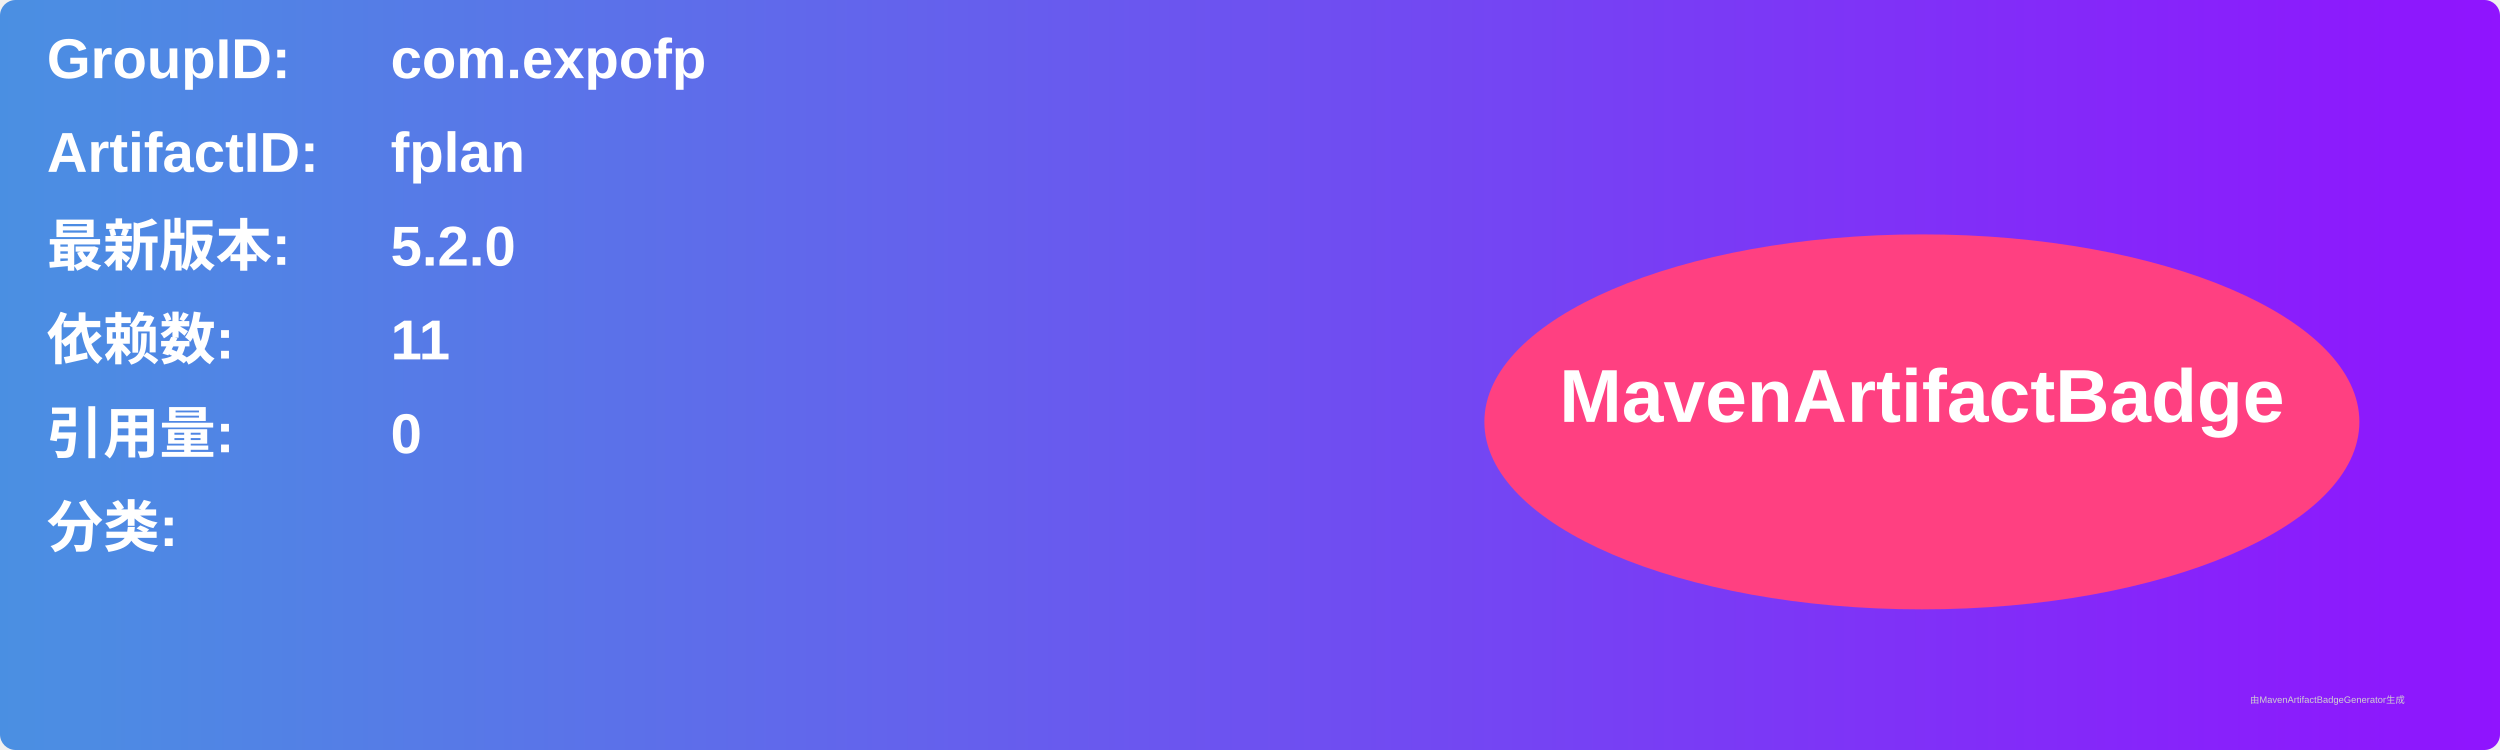
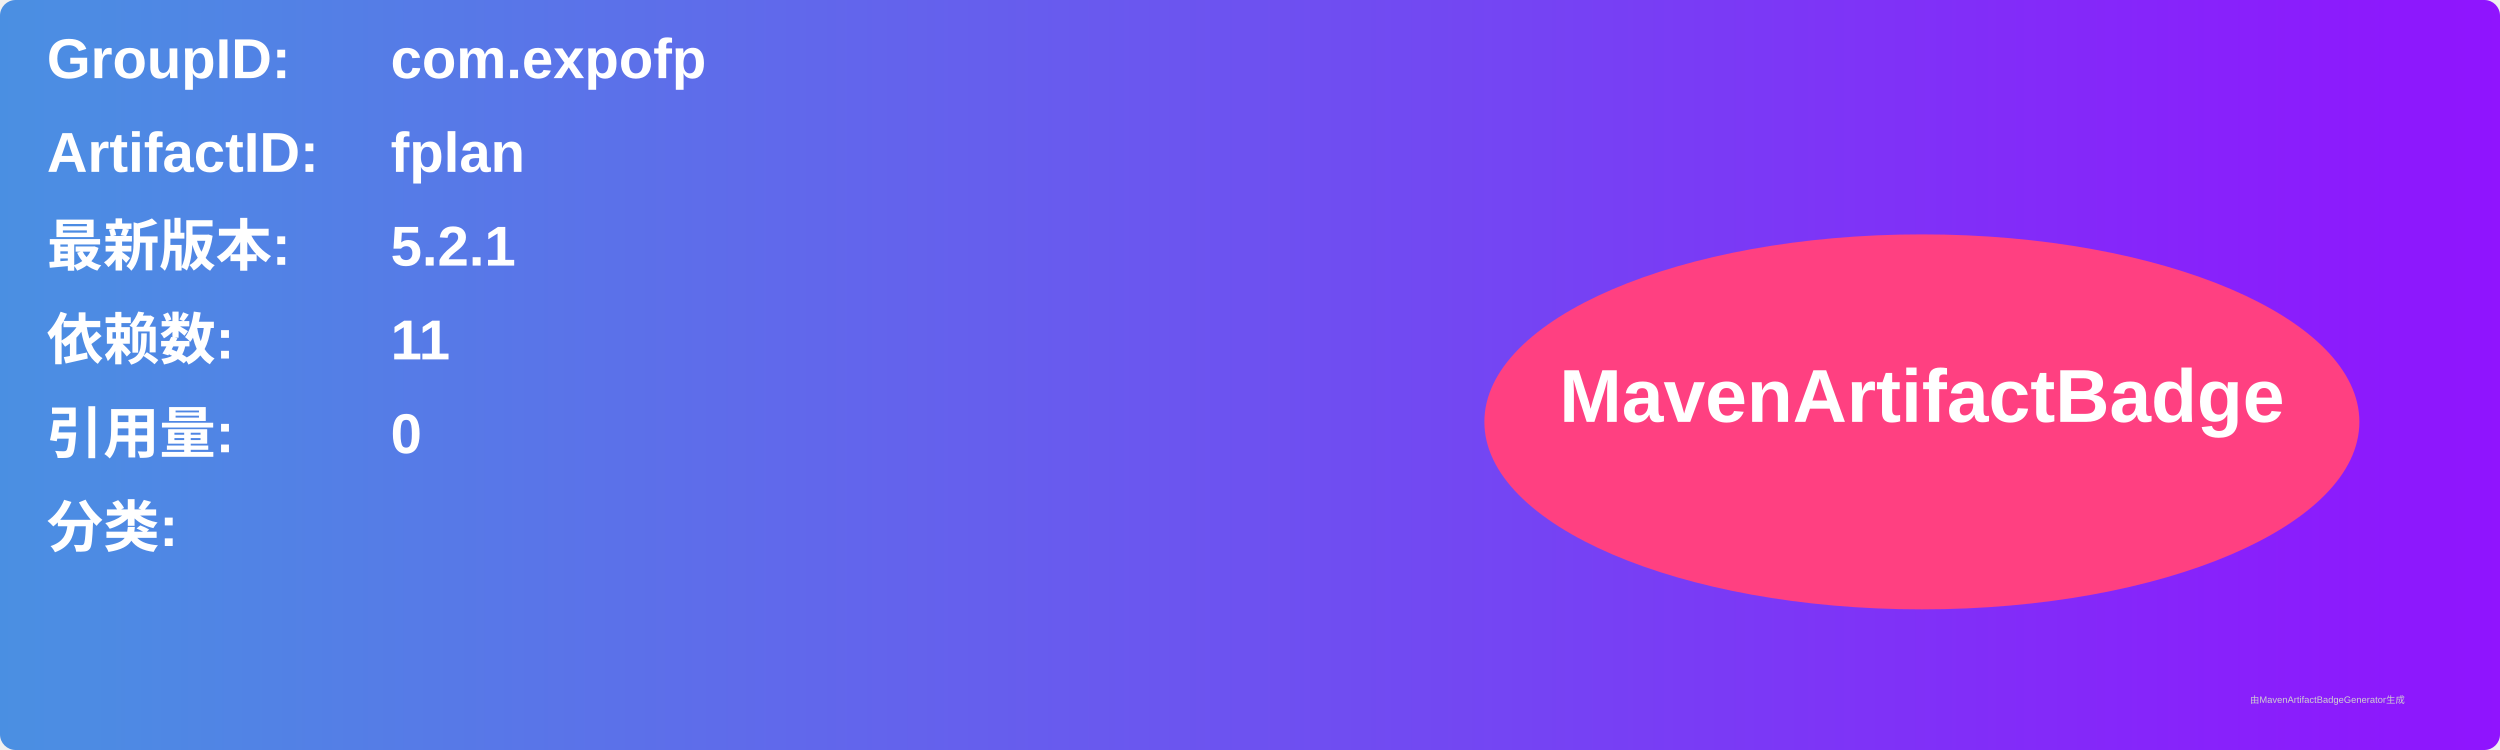
<svg xmlns="http://www.w3.org/2000/svg" width="800" height="240" viewBox="0 0 800 240">
  <linearGradient id="grad" x1="0%" y1="0%" x2="100%" y2="0%">
    <stop offset="0%" stop-color="#4a90e2" />
    <stop offset="100%" stop-color="#9013fe" />
  </linearGradient>
  <rect width="100%" height="100%" rx="5" ry="5" fill="url(#grad)" />
  <g transform="translate(15, 15)">
    <text x="0" y="10" font-family="Arial" font-size="18" fill="white" font-weight="bold" width="260">GroupID:</text>
    <text x="110" y="10" font-family="Arial" font-size="18" fill="white" font-weight="bold" width="460">com.expofp</text>
    <text x="0" y="40" font-family="Arial" font-size="18" fill="white" font-weight="bold" width="260">ArtifactID:</text>
    <text x="110" y="40" font-family="Arial" font-size="18" fill="white" font-weight="bold" width="460">fplan</text>
    <text x="0" y="70" font-family="Arial" font-size="18" fill="white" font-weight="bold">最新版本:</text>
    <text x="110" y="70" font-family="Arial" font-size="18" fill="white" font-weight="bold">
-       <tspan font-weight="bold">5.2.0</tspan>
+       <tspan font-weight="bold">5.2.1</tspan>
    </text>
    <text x="0" y="100" font-family="Arial" font-size="18" fill="white" font-weight="bold">依赖数: </text>
    <text x="110" y="100" font-family="Arial" font-size="18" fill="white">
      <tspan font-weight="bold">11</tspan>
    </text>
    <text x="0" y="130" font-family="Arial" font-size="18" fill="white" font-weight="bold">引用量: </text>
    <text x="110" y="130" font-family="Arial" font-size="18" fill="white">
      <tspan font-weight="bold">0</tspan>
    </text>
    <text x="0" y="160" font-family="Arial" font-size="18" fill="white" font-weight="bold">分类:</text>
    <text x="10" y="190" font-family="Arial" font-size="10" fill="white">
      <tspan font-weight="bold" />
    </text>
    <ellipse cx="600" cy="120" rx="140" ry="60" fill="#ff4081" />
    <text x="600" y="120" text-anchor="middle" font-family="Arial" font-size="24" fill="white" font-weight="bold">MavenArtifactBadge</text>
  </g>
  <text x="720" y="225" font-family="Arial" font-size="3" fill="#d0d0d0">由MavenArtifactBadgeGenerator生成</text>
</svg>
